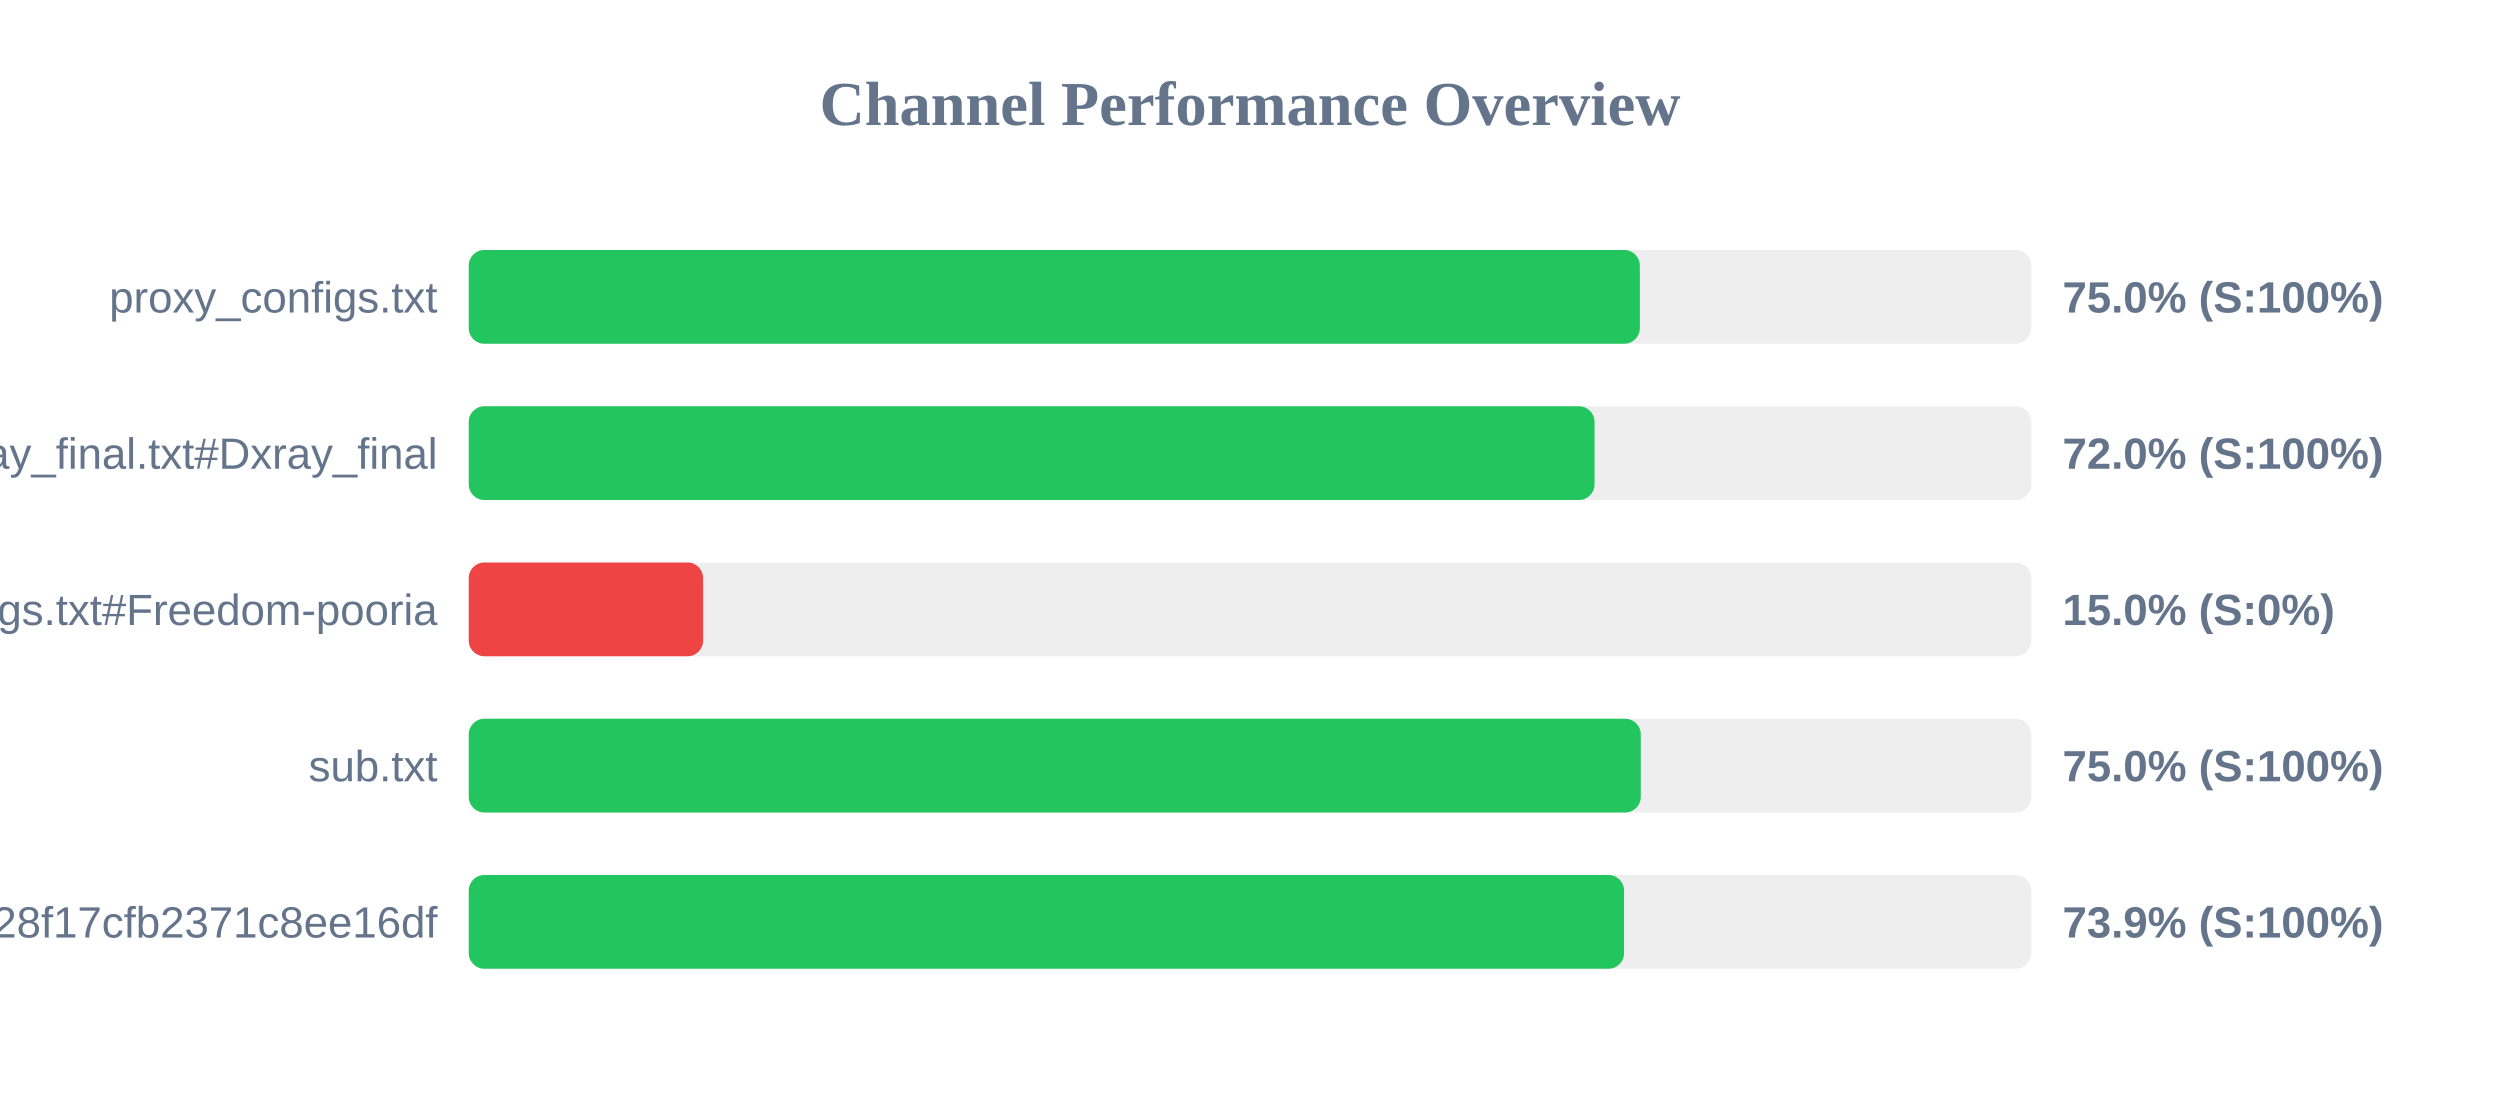
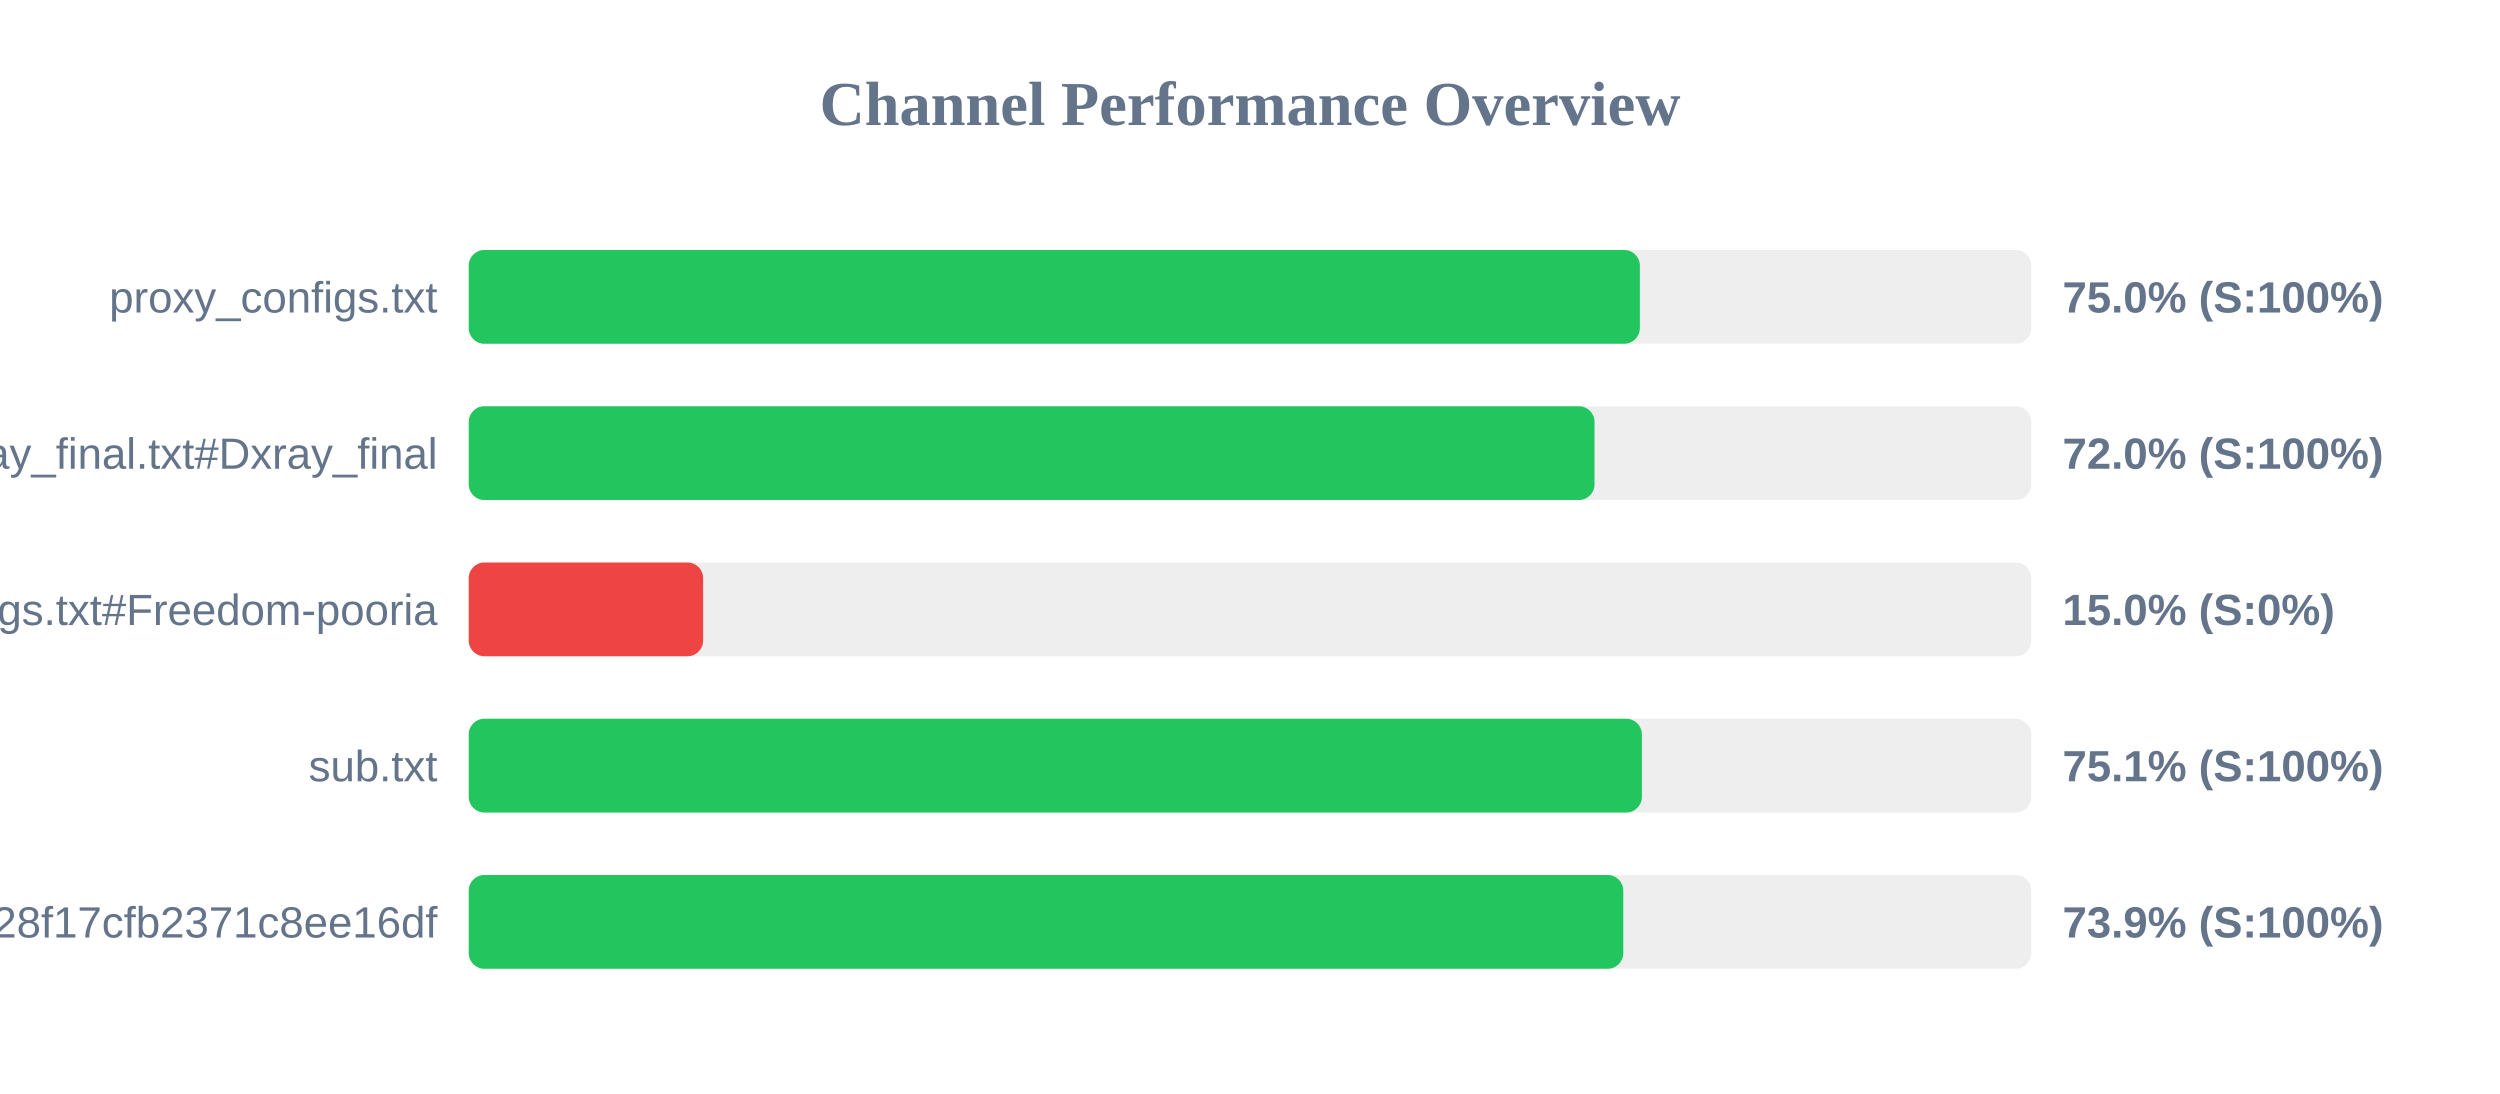
<svg xmlns="http://www.w3.org/2000/svg" width="800" height="350" version="1.1">
  <style>
        .row { font: 14px Arial; fill: #64748b; }
        .score { font: bold 14px Arial; fill: #64748b; }
    </style>
  <text x="400" y="40" text-anchor="middle" font-size="20px" font-weight="bold" fill="#64748b">Channel Performance Overview</text>
  <rect x="150" y="80" width="500" height="30" fill="#eee" rx="5" />
  <rect x="150" y="80" width="374.75" height="30" fill="#22c55e" rx="5" />
  <text x="140" y="100" text-anchor="end" class="row">proxy_configs.txt</text>
  <text x="660" y="100" text-anchor="start" class="score">75.0% (S:100%)</text>
  <rect x="150" y="130" width="500" height="30" fill="#eee" rx="5" />
  <rect x="150" y="130" width="360.25" height="30" fill="#22c55e" rx="5" />
  <text x="140" y="150" text-anchor="end" class="row">xray_final.txt#Dxray_final</text>
  <text x="660" y="150" text-anchor="start" class="score">72.0% (S:100%)</text>
  <rect x="150" y="180" width="500" height="30" fill="#eee" rx="5" />
  <rect x="150" y="180" width="75.0" height="30" fill="#ef4444" rx="5" />
  <text x="140" y="200" text-anchor="end" class="row">v2ray_configs.txt#Freedom-pooria</text>
  <text x="660" y="200" text-anchor="start" class="score">15.0% (S:0%)</text>
  <rect x="150" y="230" width="500" height="30" fill="#eee" rx="5" />
-   <rect x="150" y="230" width="375.05" height="30" fill="#22c55e" rx="5" />
+   <rect x="150" y="230" width="375.4" height="30" fill="#22c55e" rx="5" />
  <text x="140" y="250" text-anchor="end" class="row">sub.txt</text>
-   <text x="660" y="250" text-anchor="start" class="score">75.0% (S:100%)</text>
+   <text x="660" y="250" text-anchor="start" class="score">75.1% (S:100%)</text>
  <rect x="150" y="280" width="500" height="30" fill="#eee" rx="5" />
-   <rect x="150" y="280" width="369.7" height="30" fill="#22c55e" rx="5" />
+   <rect x="150" y="280" width="369.45" height="30" fill="#22c55e" rx="5" />
  <text x="140" y="300" text-anchor="end" class="row">?token=fedfed7b41b828f17cfb2371c8ee16df</text>
  <text x="660" y="300" text-anchor="start" class="score">73.9% (S:100%)</text>
</svg>
